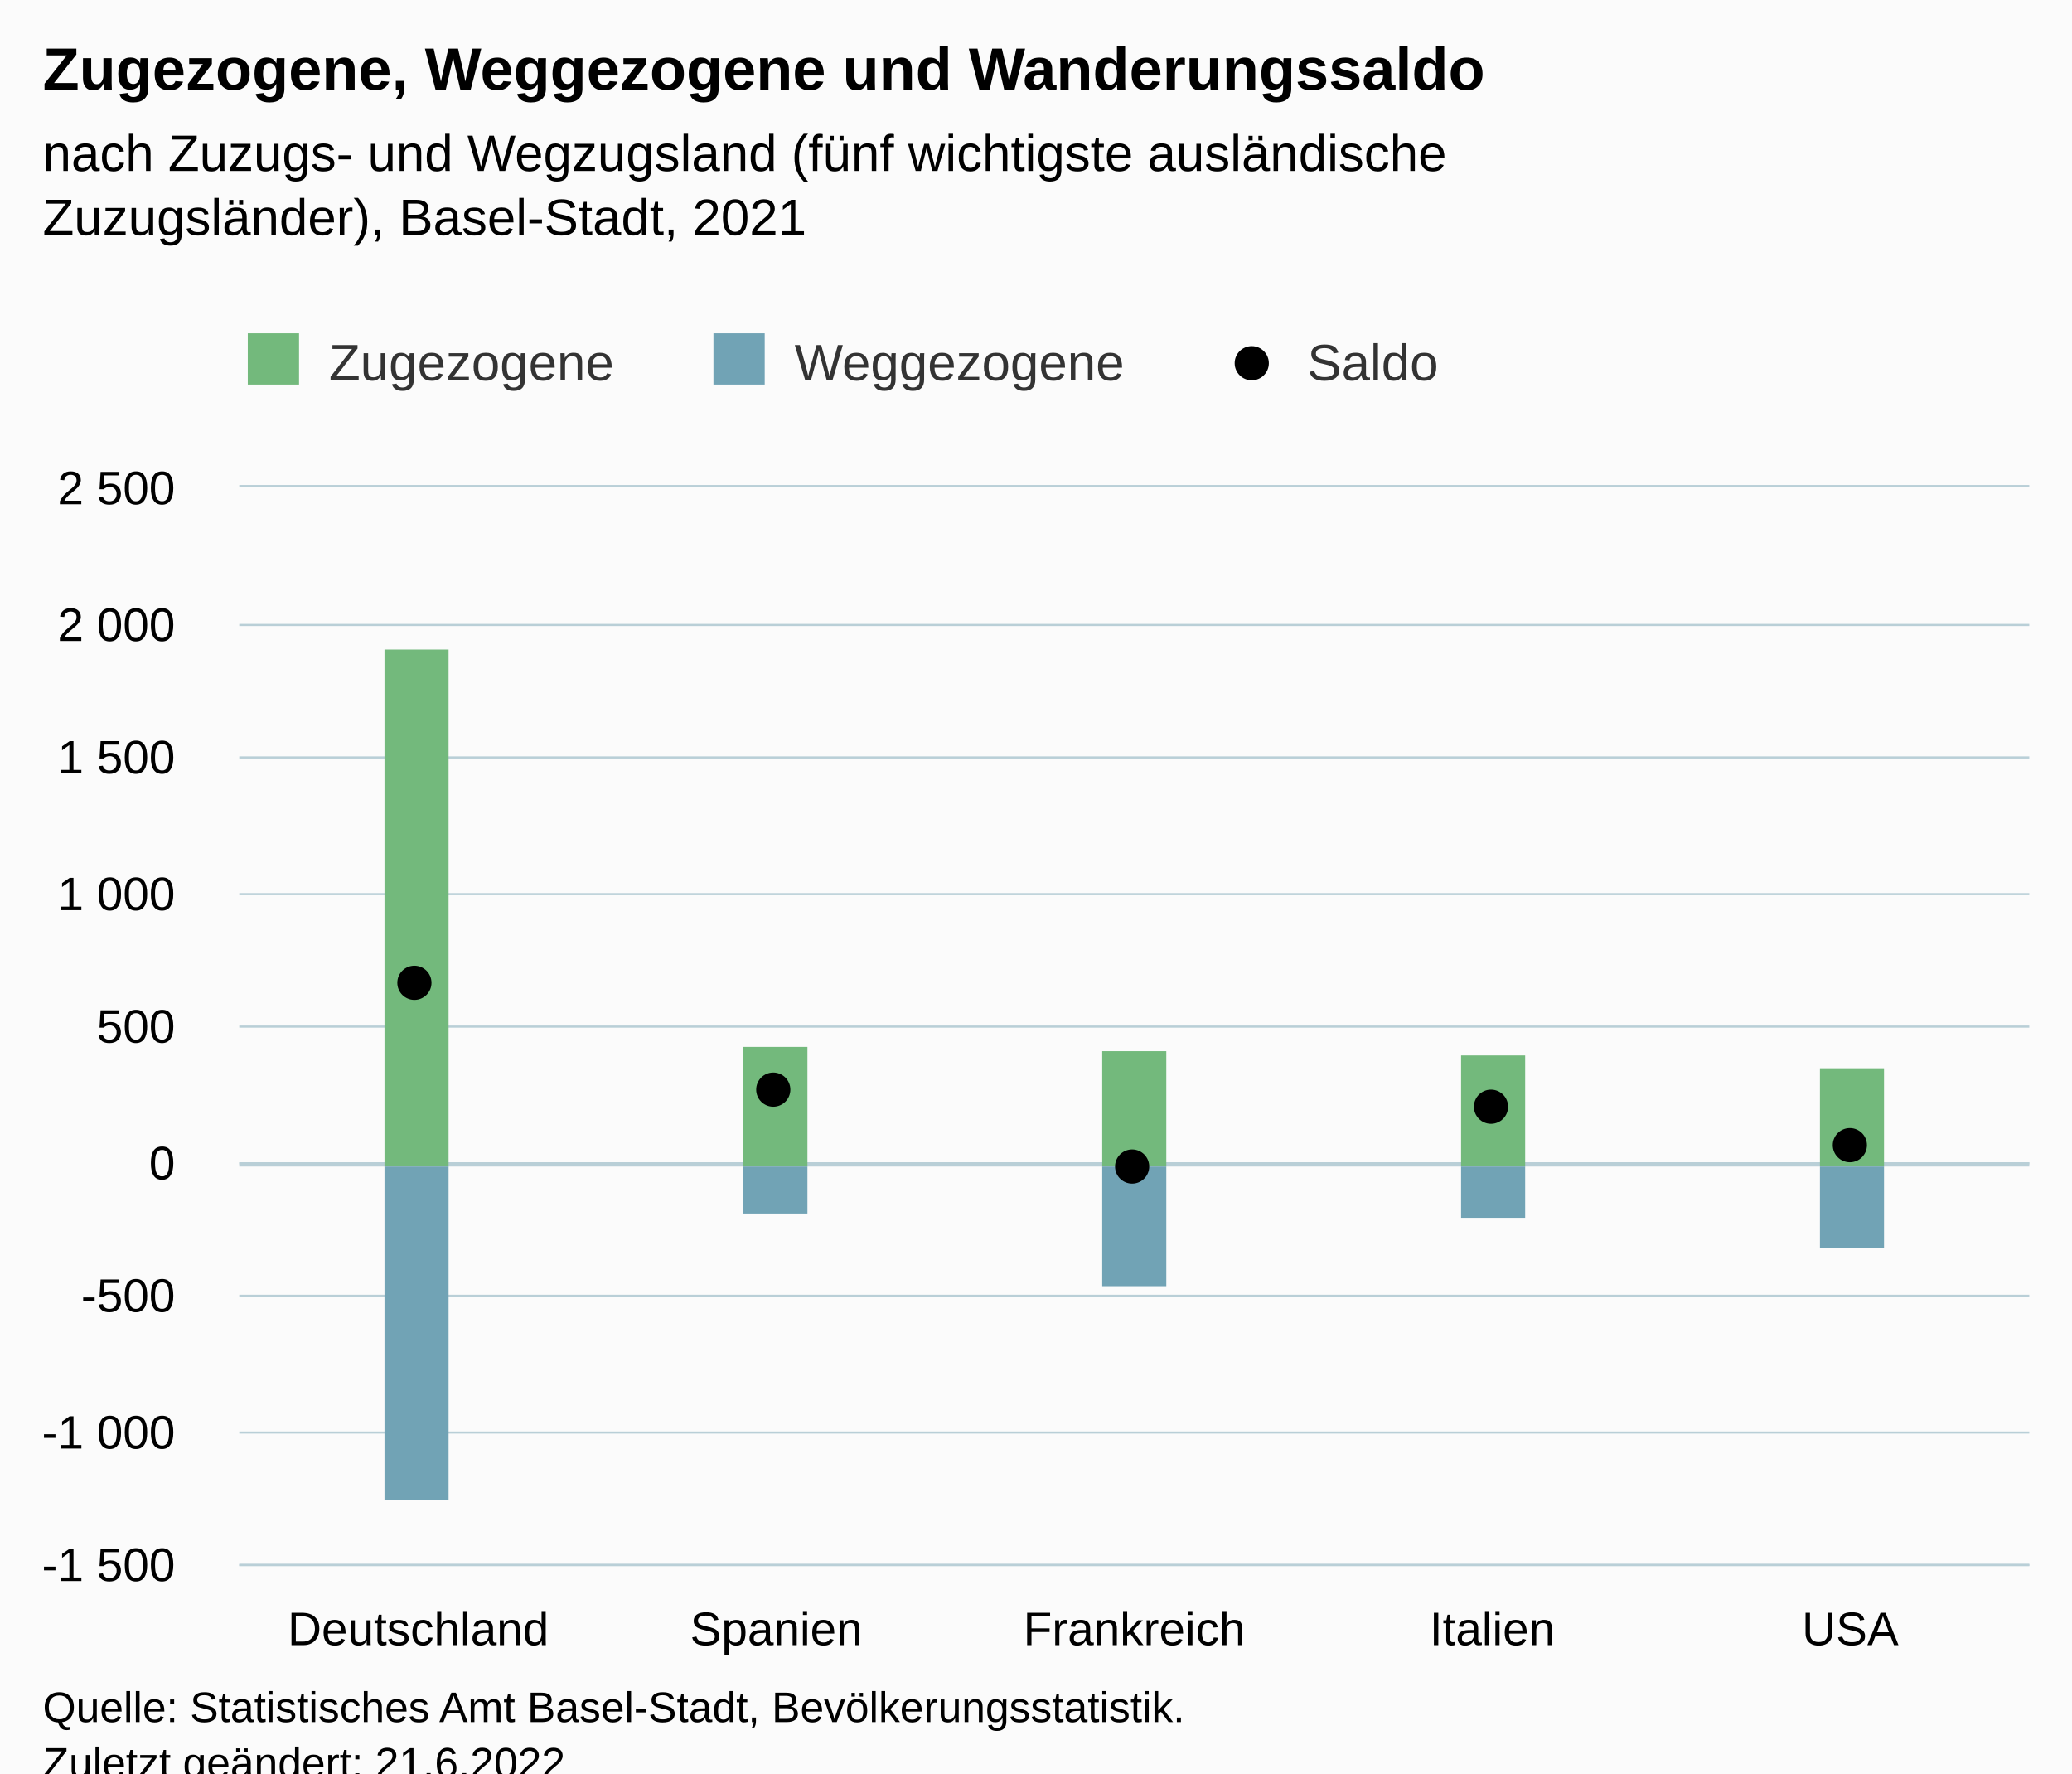
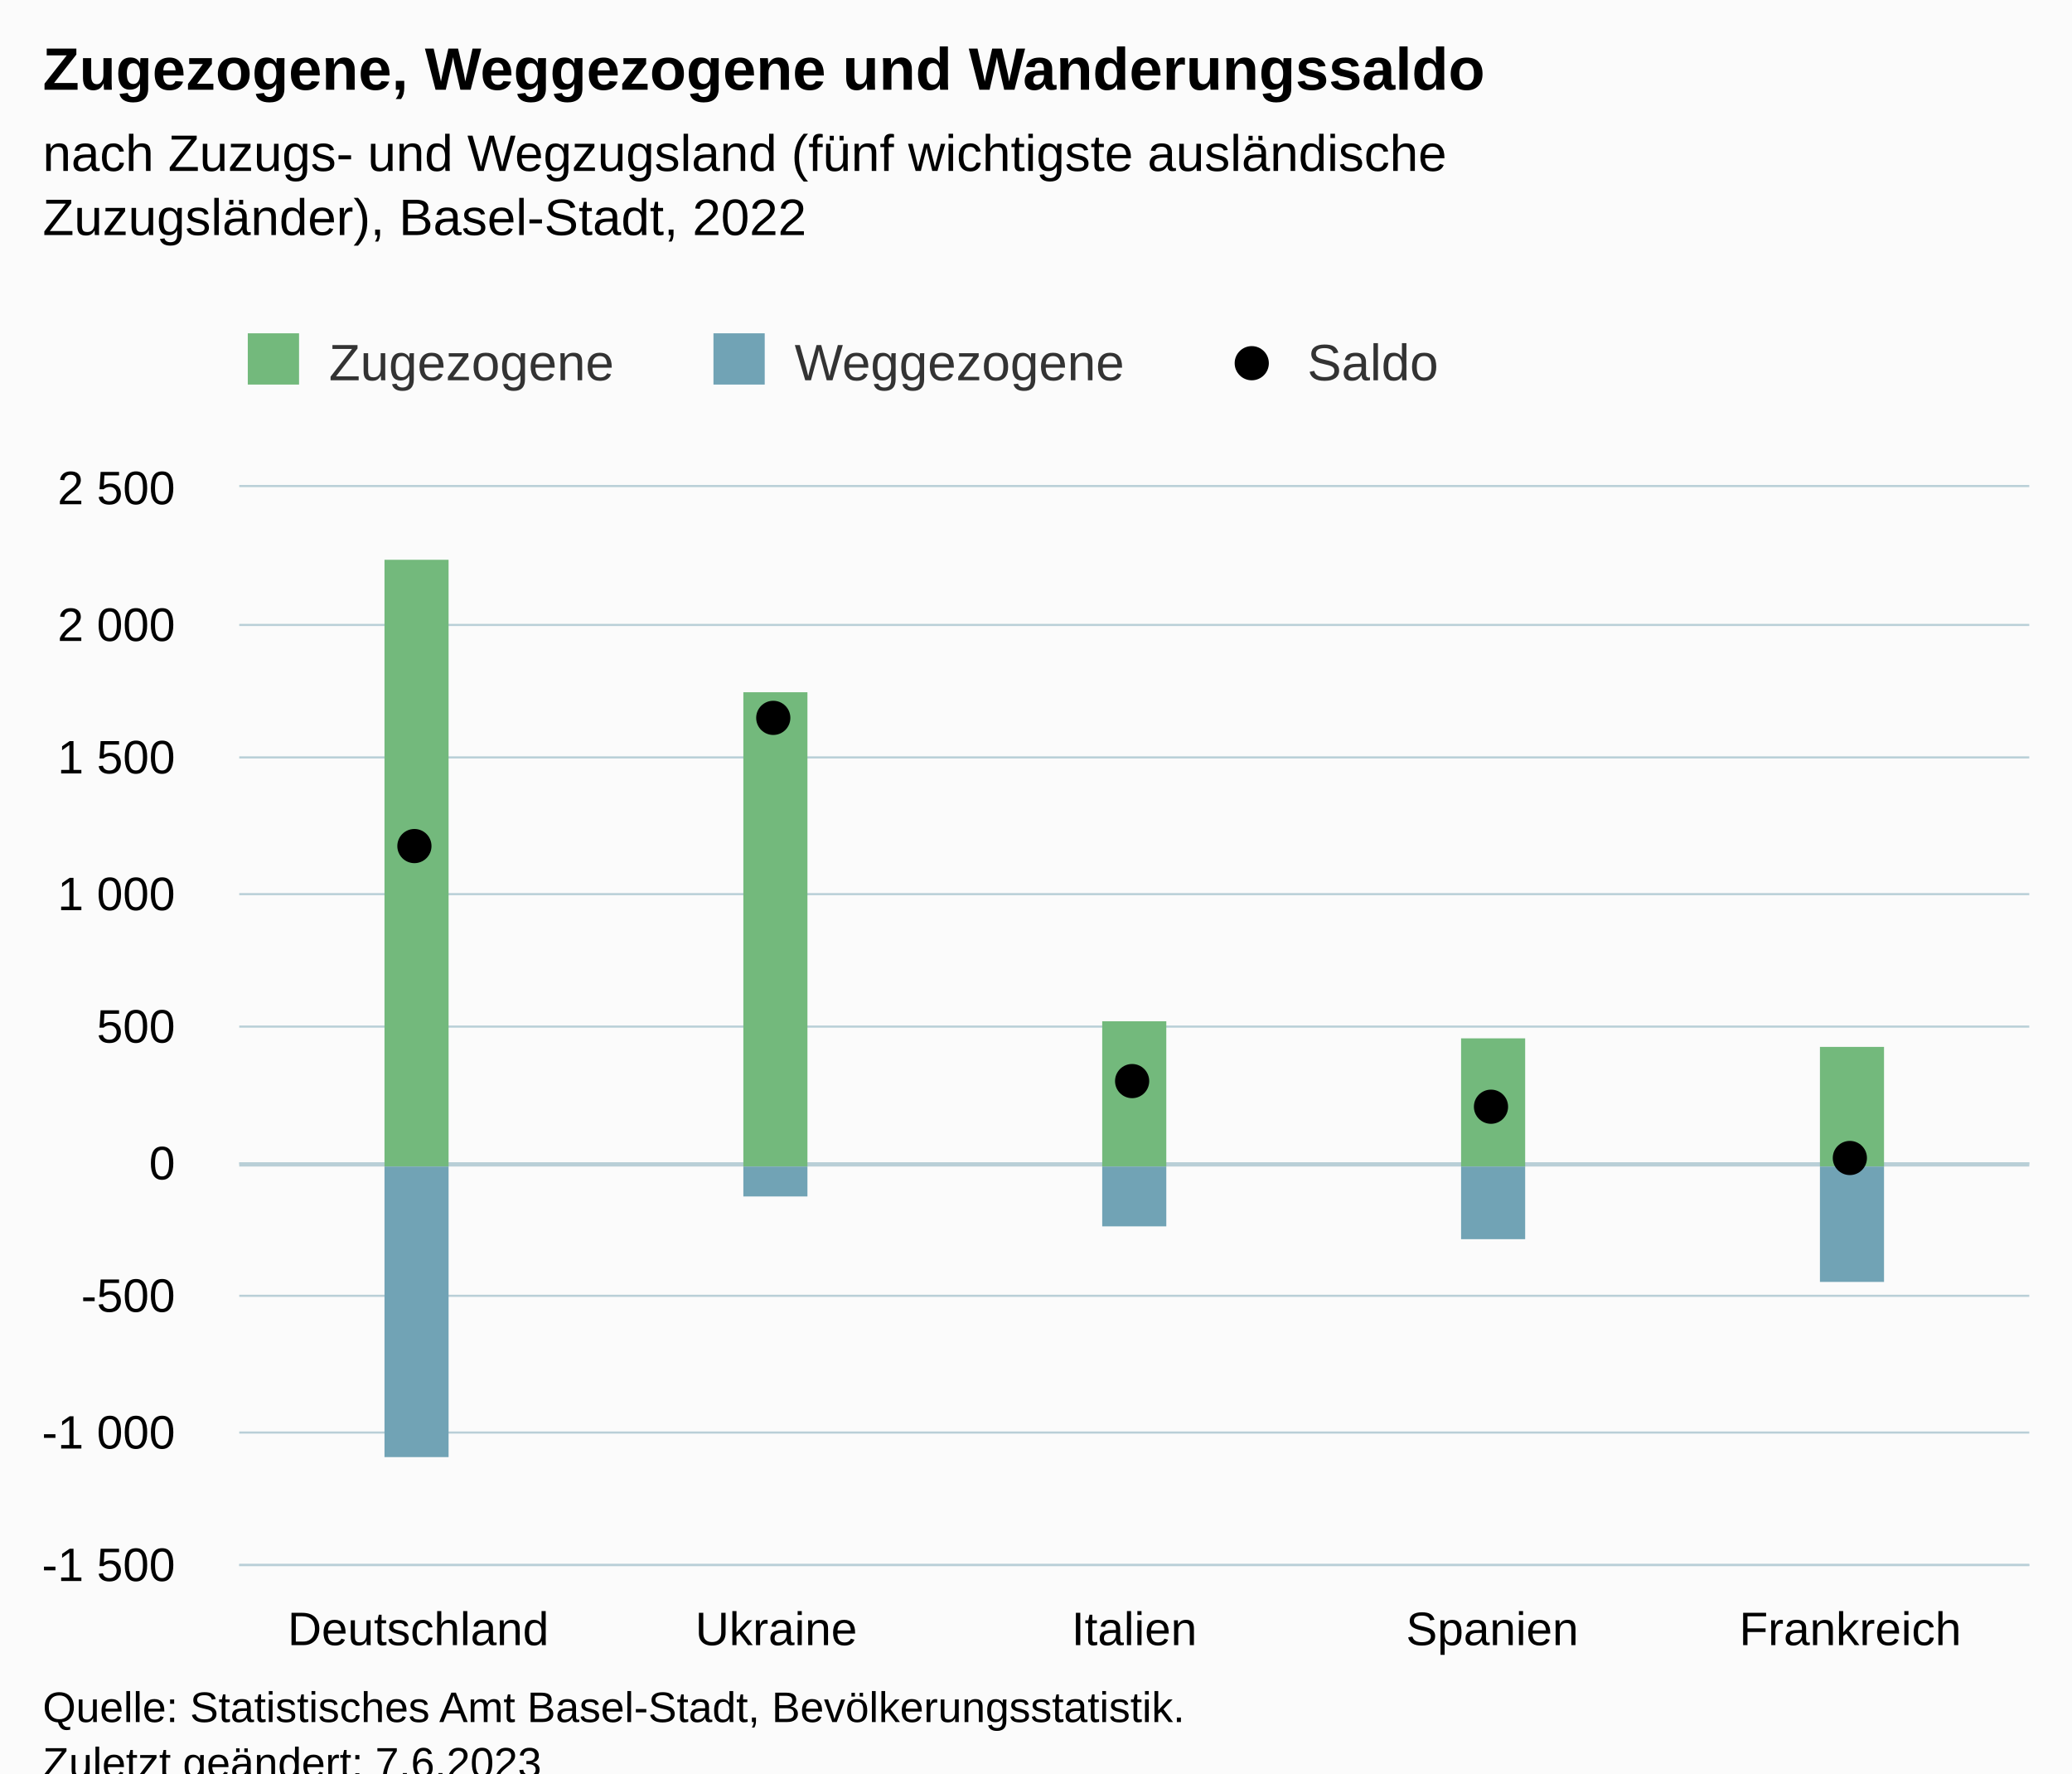
<svg xmlns="http://www.w3.org/2000/svg" version="1.1" class="highcharts-root" style="font-family:Arial;font-size:12px;" viewBox="0 0 485 415">
  <defs>
-     <clipPath id="highcharts-f913nx6-22-">
+     <clipPath id="highcharts-4306p4n-22-">
      <rect x="0" y="0" width="419" height="252" fill="none" />
    </clipPath>
-     <clipPath id="highcharts-f913nx6-28-">
+     <clipPath id="highcharts-4306p4n-28-">
      <rect x="0" y="0" width="419" height="252" fill="none" />
    </clipPath>
-     <clipPath id="highcharts-f913nx6-39-">
+     <clipPath id="highcharts-4306p4n-39-">
      <rect x="56" y="114" width="419" height="252" fill="none" />
    </clipPath>
  </defs>
  <rect fill="#fbfbfb" class="highcharts-background" x="0" y="0" width="485" height="428" rx="0" ry="0" />
  <rect fill="none" class="highcharts-plot-background" x="56" y="114" width="419" height="252" />
  <g class="highcharts-pane-group" data-z-index="0" />
  <g class="highcharts-plot-lines-0" data-z-index="0">
    <path fill="none" class="highcharts-plot-line " stroke="#B9CFD7" stroke-width="1" d="M 56 272.5 L 475 272.5" />
  </g>
  <g class="highcharts-grid highcharts-xaxis-grid" data-z-index="1">
    <path fill="none" data-z-index="1" class="highcharts-grid-line" d="M 139.5 114 L 139.5 366" opacity="1" />
    <path fill="none" data-z-index="1" class="highcharts-grid-line" d="M 223.5 114 L 223.5 366" opacity="1" />
    <path fill="none" data-z-index="1" class="highcharts-grid-line" d="M 306.5 114 L 306.5 366" opacity="1" />
    <path fill="none" data-z-index="1" class="highcharts-grid-line" d="M 390.5 114 L 390.5 366" opacity="1" />
    <path fill="none" data-z-index="1" class="highcharts-grid-line" d="M 474.5 114 L 474.5 366" opacity="1" />
    <path fill="none" data-z-index="1" class="highcharts-grid-line" d="M 55.5 114 L 55.5 366" opacity="1" />
  </g>
  <g class="highcharts-grid highcharts-yaxis-grid" data-z-index="1">
    <path fill="none" stroke="#B9CFD7" stroke-width="0.5" data-z-index="1" class="highcharts-grid-line" d="M 56 366.25 L 475 366.25" opacity="1" />
    <path fill="none" stroke="#B9CFD7" stroke-width="0.5" data-z-index="1" class="highcharts-grid-line" d="M 56 335.25 L 475 335.25" opacity="1" />
    <path fill="none" stroke="#B9CFD7" stroke-width="0.5" data-z-index="1" class="highcharts-grid-line" d="M 56 303.25 L 475 303.25" opacity="1" />
    <path fill="none" stroke="#B9CFD7" stroke-width="0.5" data-z-index="1" class="highcharts-grid-line" d="M 56 272.25 L 475 272.25" opacity="1" />
    <path fill="none" stroke="#B9CFD7" stroke-width="0.5" data-z-index="1" class="highcharts-grid-line" d="M 56 240.25 L 475 240.25" opacity="1" />
    <path fill="none" stroke="#B9CFD7" stroke-width="0.5" data-z-index="1" class="highcharts-grid-line" d="M 56 209.25 L 475 209.25" opacity="1" />
    <path fill="none" stroke="#B9CFD7" stroke-width="0.5" data-z-index="1" class="highcharts-grid-line" d="M 56 177.25 L 475 177.25" opacity="1" />
    <path fill="none" stroke="#B9CFD7" stroke-width="0.5" data-z-index="1" class="highcharts-grid-line" d="M 56 146.25 L 475 146.25" opacity="1" />
    <path fill="none" stroke="#B9CFD7" stroke-width="0.5" data-z-index="1" class="highcharts-grid-line" d="M 56 113.75 L 475 113.75" opacity="1" />
  </g>
  <rect fill="none" class="highcharts-plot-border" data-z-index="1" x="56" y="114" width="419" height="252" />
  <g class="highcharts-axis highcharts-xaxis" data-z-index="2">
    <path fill="none" class="highcharts-axis-line" stroke="#B9CFD7" stroke-width="0.5" data-z-index="7" d="M 56 366.25 L 475 366.25" />
  </g>
  <g class="highcharts-axis highcharts-yaxis" data-z-index="2">
    <path fill="none" class="highcharts-axis-line" data-z-index="7" d="M 56 114 L 56 366" />
  </g>
  <g class="highcharts-series-group" data-z-index="3">
-     <g class="highcharts-series highcharts-series-0 highcharts-column-series" data-z-index="0.1" opacity="1" transform="translate(56,114) scale(1 1)" clip-path="url(#highcharts-f913nx6-28-)">
-       <rect x="34" y="38" width="15" height="121" fill="#73B97C" opacity="1" class="highcharts-point" />
-       <rect x="118" y="131" width="15" height="28" fill="#73B97C" opacity="1" class="highcharts-point" />
-       <rect x="202" y="132" width="15" height="27" fill="#73B97C" opacity="1" class="highcharts-point" />
-       <rect x="286" y="133" width="15" height="26" fill="#73B97C" opacity="1" class="highcharts-point" />
-       <rect x="370" y="136" width="15" height="23" fill="#73B97C" opacity="1" class="highcharts-point" />
+     <g class="highcharts-series highcharts-series-0 highcharts-column-series" data-z-index="0.1" opacity="1" transform="translate(56,114) scale(1 1)" clip-path="url(#highcharts-4306p4n-28-)">
+       <rect x="34" y="17" width="15" height="142" fill="#73B97C" opacity="1" class="highcharts-point" />
+       <rect x="118" y="48" width="15" height="111" fill="#73B97C" opacity="1" class="highcharts-point" />
+       <rect x="202" y="125" width="15" height="34" fill="#73B97C" opacity="1" class="highcharts-point" />
+       <rect x="286" y="129" width="15" height="30" fill="#73B97C" opacity="1" class="highcharts-point" />
+       <rect x="370" y="131" width="15" height="28" fill="#73B97C" opacity="1" class="highcharts-point" />
    </g>
    <g class="highcharts-markers highcharts-series-0 highcharts-column-series" data-z-index="0.1" opacity="1" transform="translate(56,114) scale(1 1)" clip-path="none" />
-     <g class="highcharts-series highcharts-series-1 highcharts-column-series" data-z-index="0.1" opacity="1" transform="translate(56,114) scale(1 1)" clip-path="url(#highcharts-f913nx6-28-)">
-       <rect x="34" y="159" width="15" height="78" fill="#71A3B5" opacity="1" class="highcharts-point highcharts-negative" />
-       <rect x="118" y="159" width="15" height="11" fill="#71A3B5" opacity="1" class="highcharts-point highcharts-negative" />
-       <rect x="202" y="159" width="15" height="28" fill="#71A3B5" opacity="1" class="highcharts-point highcharts-negative" />
-       <rect x="286" y="159" width="15" height="12" fill="#71A3B5" opacity="1" class="highcharts-point highcharts-negative" />
-       <rect x="370" y="159" width="15" height="19" fill="#71A3B5" opacity="1" class="highcharts-point highcharts-negative" />
+     <g class="highcharts-series highcharts-series-1 highcharts-column-series" data-z-index="0.1" opacity="1" transform="translate(56,114) scale(1 1)" clip-path="url(#highcharts-4306p4n-28-)">
+       <rect x="34" y="159" width="15" height="68" fill="#71A3B5" opacity="1" class="highcharts-point highcharts-negative" />
+       <rect x="118" y="159" width="15" height="7" fill="#71A3B5" opacity="1" class="highcharts-point highcharts-negative" />
+       <rect x="202" y="159" width="15" height="14" fill="#71A3B5" opacity="1" class="highcharts-point highcharts-negative" />
+       <rect x="286" y="159" width="15" height="17" fill="#71A3B5" opacity="1" class="highcharts-point highcharts-negative" />
+       <rect x="370" y="159" width="15" height="27" fill="#71A3B5" opacity="1" class="highcharts-point highcharts-negative" />
    </g>
    <g class="highcharts-markers highcharts-series-1 highcharts-column-series" data-z-index="0.1" opacity="1" transform="translate(56,114) scale(1 1)" clip-path="none" />
-     <g class="highcharts-series highcharts-series-2 highcharts-scatter-series" data-z-index="0.1" opacity="1" transform="translate(56,114) scale(1 1)" clip-path="url(#highcharts-f913nx6-28-)" />
+     <g class="highcharts-series highcharts-series-2 highcharts-scatter-series" data-z-index="0.1" opacity="1" transform="translate(56,114) scale(1 1)" clip-path="url(#highcharts-4306p4n-28-)" />
    <g class="highcharts-markers highcharts-series-2 highcharts-scatter-series" data-z-index="0.1" opacity="1" transform="translate(56,114) scale(1 1)" clip-path="none">
-       <path fill="#000000" d="M 41 120 A 4 4 0 1 1 41.004 120 Z" opacity="1" class="highcharts-point" />
-       <path fill="#000000" d="M 125 145 A 4 4 0 1 1 125.004 145 Z" opacity="1" class="highcharts-point" />
-       <path fill="#000000" d="M 209 163 A 4 4 0 1 1 209.004 163 Z" opacity="1" class="highcharts-point highcharts-negative" />
+       <path fill="#000000" d="M 41 88 A 4 4 0 1 1 41.004 88 Z" opacity="1" class="highcharts-point" />
+       <path fill="#000000" d="M 125 58 A 4 4 0 1 1 125.004 58 Z" opacity="1" class="highcharts-point" />
+       <path fill="#000000" d="M 209 143 A 4 4 0 1 1 209.004 143 Z" opacity="1" class="highcharts-point" />
      <path fill="#000000" d="M 293 149 A 4 4 0 1 1 293.004 149 Z" opacity="1" class="highcharts-point" />
-       <path fill="#000000" d="M 377 158 A 4 4 0 1 1 377.004 158 Z" opacity="1" class="highcharts-point" />
+       <path fill="#000000" d="M 377 161 A 4 4 0 1 1 377.004 161 Z" opacity="1" class="highcharts-point" />
    </g>
  </g>
  <text x="10" text-anchor="start" class="highcharts-title" data-z-index="4" style="color:#000000;font-size:14px;font-weight:bold;fill:#000000;" y="21">
    <tspan>Zugezogene, Weggezogene und Wanderungssaldo</tspan>
  </text>
  <text x="10" text-anchor="start" class="highcharts-subtitle" data-z-index="4" style="color:#000000;font-size:12px;font-weight:normal;fill:#000000;" y="40">
    <tspan>nach Zuzugs- und Wegzugsland (fünf wichtigste ausländische</tspan>
-     <tspan dy="15" x="10">Zuzugsländer), Basel-Stadt, 2021</tspan>
+     <tspan dy="15" x="10">Zuzugsländer), Basel-Stadt, 2022</tspan>
  </text>
  <text x="10" text-anchor="start" class="highcharts-caption" data-z-index="4" style="color:#666666;fill:#666666;" y="400" />
  <g class="highcharts-legend" data-z-index="7" transform="translate(48,71)">
    <rect fill="none" class="highcharts-legend-box" rx="0" ry="0" x="0" y="0" width="298" height="31" visibility="visible" />
    <g data-z-index="1">
      <g>
        <g class="highcharts-legend-item highcharts-column-series highcharts-color-undefined highcharts-series-0" data-z-index="1" transform="translate(8,3)">
          <text x="21" style="color:#333333;cursor:pointer;font-size:12px;font-weight:normal;fill:#333333;" text-anchor="start" data-z-index="2" y="15">
            <tspan>Zugezogene</tspan>
          </text>
          <rect x="2" y="4" width="12" height="12" fill="#73B97C" class="highcharts-point" data-z-index="3" />
        </g>
        <g class="highcharts-legend-item highcharts-column-series highcharts-color-undefined highcharts-series-1" data-z-index="1" transform="translate(117,3)">
          <text x="21" y="15" style="color:#333333;cursor:pointer;font-size:12px;font-weight:normal;fill:#333333;" text-anchor="start" data-z-index="2">
            <tspan>Weggezogene</tspan>
          </text>
          <rect x="2" y="4" width="12" height="12" fill="#71A3B5" class="highcharts-point" data-z-index="3" />
        </g>
        <g class="highcharts-legend-item highcharts-scatter-series highcharts-color-undefined highcharts-series-2" data-z-index="1" transform="translate(237,3)">
          <path fill="none" d="M 0 11 L 16 11" class="highcharts-graph" />
          <path fill="#000000" d="M 8 15 A 4 4 0 1 1 8.004 15 Z" class="highcharts-point" opacity="1" />
          <text x="21" y="15" style="color:#333333;cursor:pointer;font-size:12px;font-weight:normal;fill:#333333;" text-anchor="start" data-z-index="2">
            <tspan>Saldo</tspan>
          </text>
        </g>
      </g>
    </g>
  </g>
  <g class="highcharts-axis-labels highcharts-xaxis-labels" data-z-index="7">
    <text x="97.9" style="color:#000000;cursor:default;font-size:11px;fill:#000000;" text-anchor="middle" transform="translate(0,0)" y="385" opacity="1">Deutschland</text>
-     <text x="181.7" style="color:#000000;cursor:default;font-size:11px;fill:#000000;" text-anchor="middle" transform="translate(0,0)" y="385" opacity="1">Spanien</text>
-     <text x="265.5" style="color:#000000;cursor:default;font-size:11px;fill:#000000;" text-anchor="middle" transform="translate(0,0)" y="385" opacity="1">Frankreich</text>
-     <text x="349.3" style="color:#000000;cursor:default;font-size:11px;fill:#000000;" text-anchor="middle" transform="translate(0,0)" y="385" opacity="1">Italien</text>
-     <text x="433.1" style="color:#000000;cursor:default;font-size:11px;fill:#000000;" text-anchor="middle" transform="translate(0,0)" y="385" opacity="1">USA</text>
+     <text x="181.7" style="color:#000000;cursor:default;font-size:11px;fill:#000000;" text-anchor="middle" transform="translate(0,0)" y="385" opacity="1">Ukraine</text>
+     <text x="265.5" style="color:#000000;cursor:default;font-size:11px;fill:#000000;" text-anchor="middle" transform="translate(0,0)" y="385" opacity="1">Italien</text>
+     <text x="349.3" style="color:#000000;cursor:default;font-size:11px;fill:#000000;" text-anchor="middle" transform="translate(0,0)" y="385" opacity="1">Spanien</text>
+     <text x="433.1" style="color:#000000;cursor:default;font-size:11px;fill:#000000;" text-anchor="middle" transform="translate(0,0)" y="385" opacity="1">Frankreich</text>
  </g>
  <g class="highcharts-axis-labels highcharts-yaxis-labels" data-z-index="7">
    <text x="41" style="color:#000000;cursor:default;font-size:11px;fill:#000000;" text-anchor="end" transform="translate(0,0)" y="370" opacity="1">
      <tspan>-1 500</tspan>
    </text>
    <text x="41" style="color:#000000;cursor:default;font-size:11px;fill:#000000;" text-anchor="end" transform="translate(0,0)" y="339" opacity="1">
      <tspan>-1 000</tspan>
    </text>
    <text x="41" style="color:#000000;cursor:default;font-size:11px;fill:#000000;" text-anchor="end" transform="translate(0,0)" y="307" opacity="1">-500</text>
    <text x="41" style="color:#000000;cursor:default;font-size:11px;fill:#000000;" text-anchor="end" transform="translate(0,0)" y="276" opacity="1">0</text>
    <text x="41" style="color:#000000;cursor:default;font-size:11px;fill:#000000;" text-anchor="end" transform="translate(0,0)" y="244" opacity="1">500</text>
    <text x="41" style="color:#000000;cursor:default;font-size:11px;fill:#000000;" text-anchor="end" transform="translate(0,0)" y="213" opacity="1">
      <tspan>1 000</tspan>
    </text>
    <text x="41" style="color:#000000;cursor:default;font-size:11px;fill:#000000;" text-anchor="end" transform="translate(0,0)" y="181" opacity="1">
      <tspan>1 500</tspan>
    </text>
    <text x="41" style="color:#000000;cursor:default;font-size:11px;fill:#000000;" text-anchor="end" transform="translate(0,0)" y="150" opacity="1">
      <tspan>2 000</tspan>
    </text>
    <text x="41" style="color:#000000;cursor:default;font-size:11px;fill:#000000;" text-anchor="end" transform="translate(0,0)" y="118" opacity="1">
      <tspan>2 500</tspan>
    </text>
  </g>
  <text x="10" class="highcharts-credits" text-anchor="start" data-z-index="8" style="cursor:default;color:#000000;font-size:10px;fill:#000000;" y="403">
    <tspan>Quelle: Statistisches Amt Basel-Stadt, Bevölkerungsstatistik.</tspan>
-     <tspan x="10" dy="13">Zuletzt geändert: 21.6.2022</tspan>
+     <tspan x="10" dy="13">Zuletzt geändert: 7.6.2023</tspan>
  </text>
-   <g class="highcharts-control-points" data-z-index="99" clip-path="url(#highcharts-f913nx6-39-)" />
+   <g class="highcharts-control-points" data-z-index="99" clip-path="url(#highcharts-4306p4n-39-)" />
</svg>
